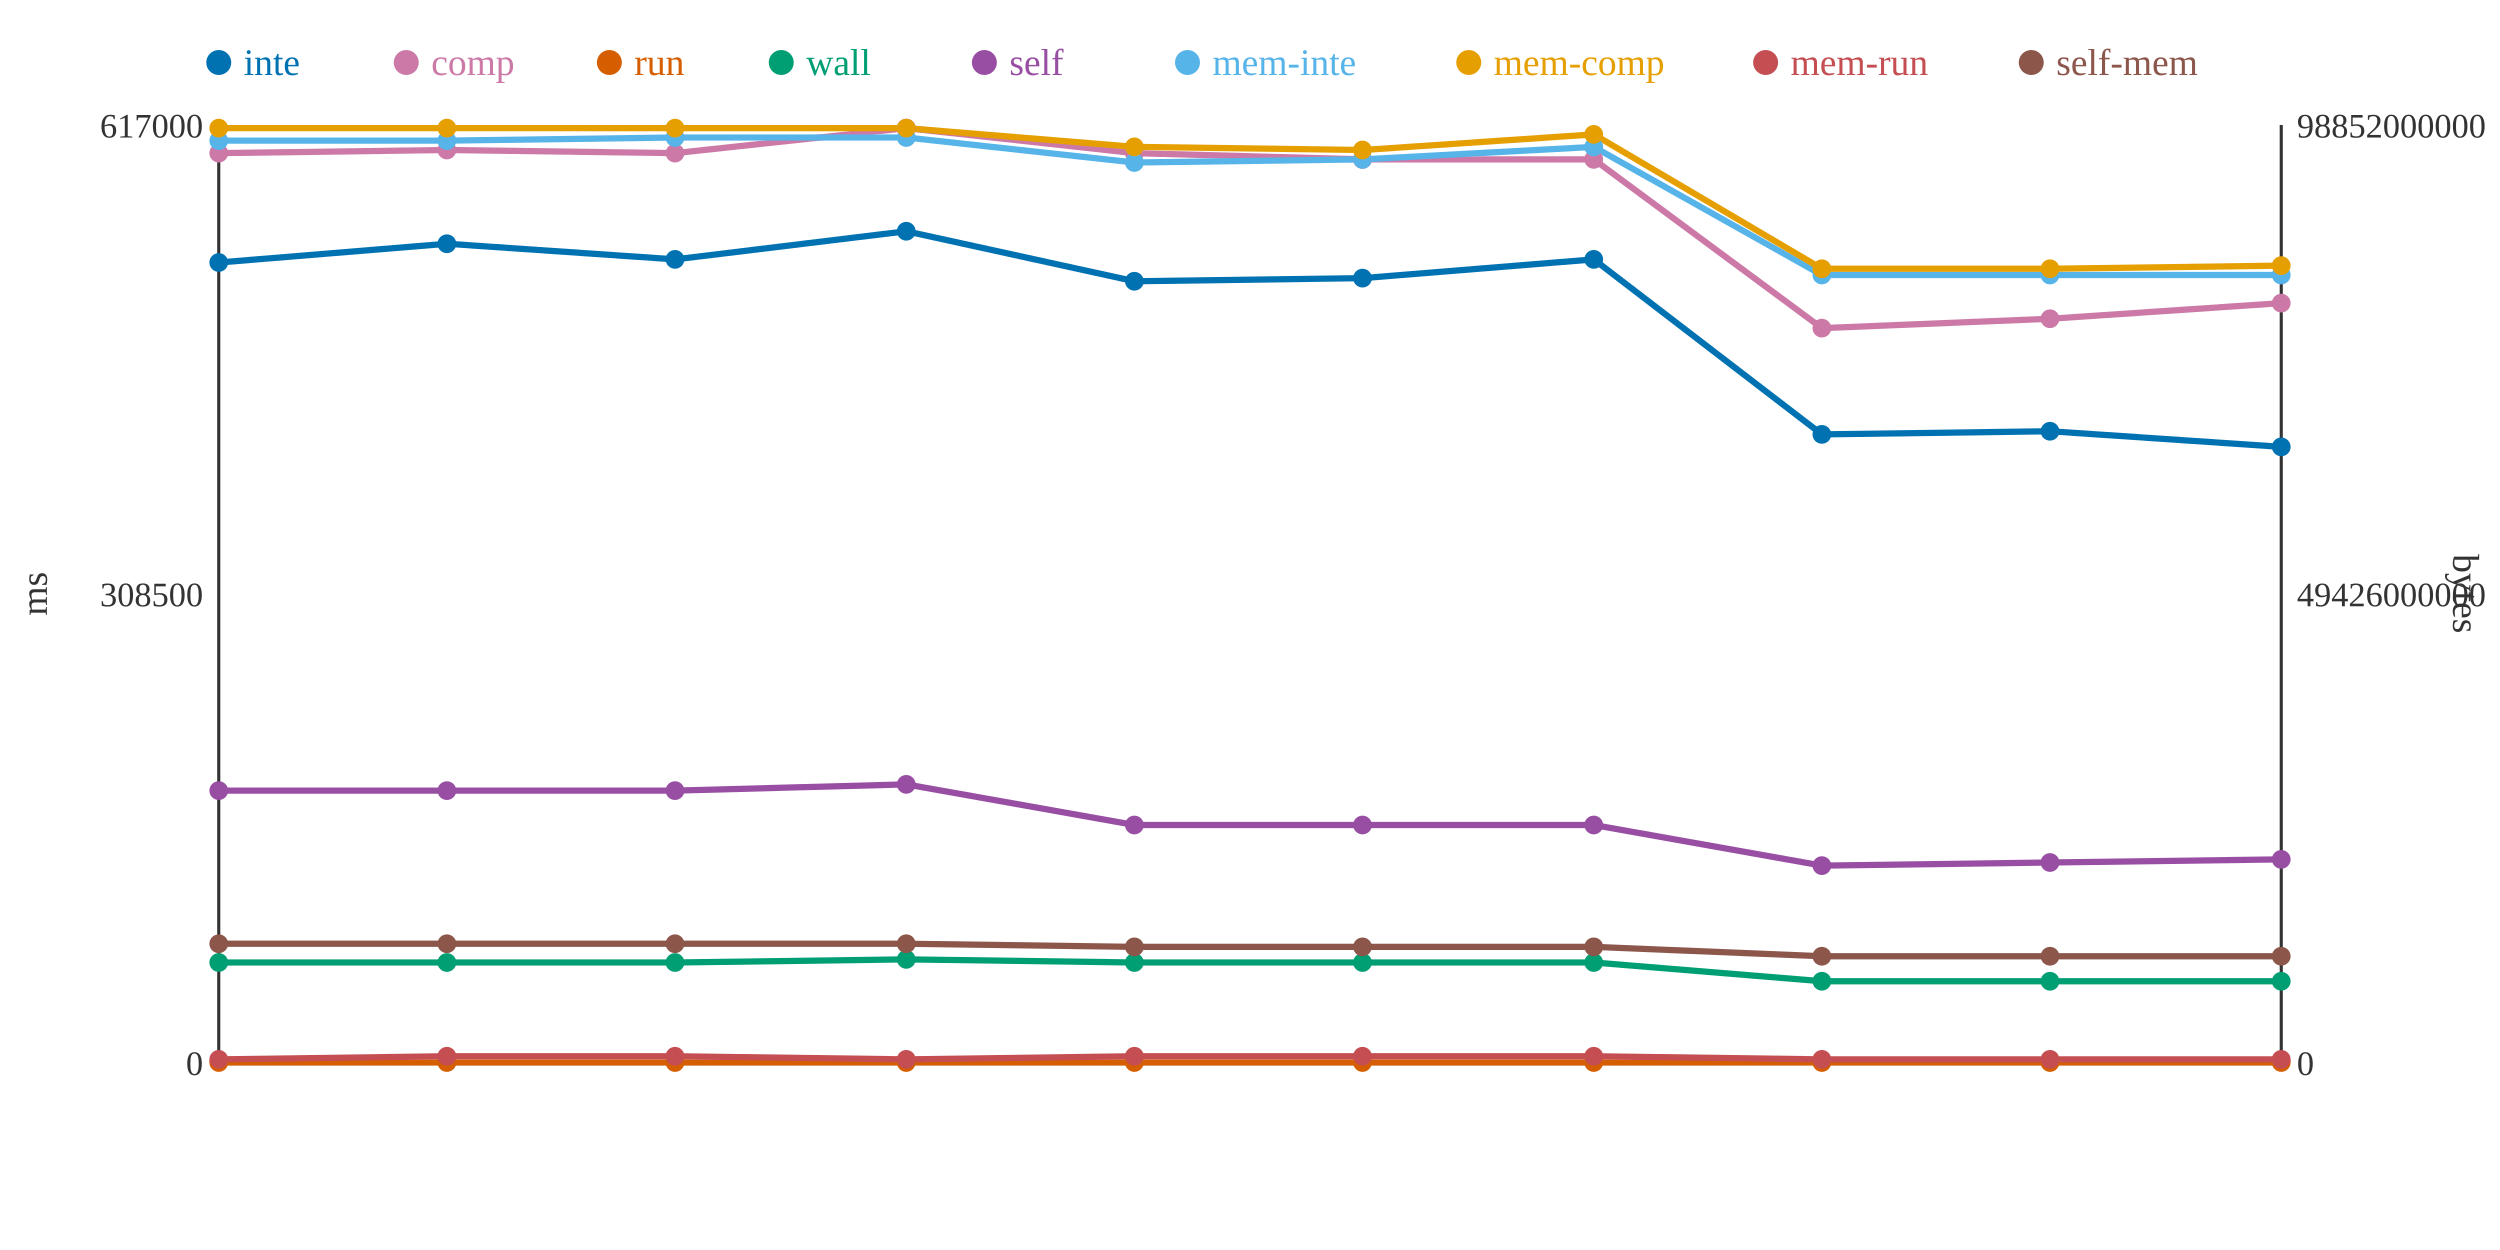
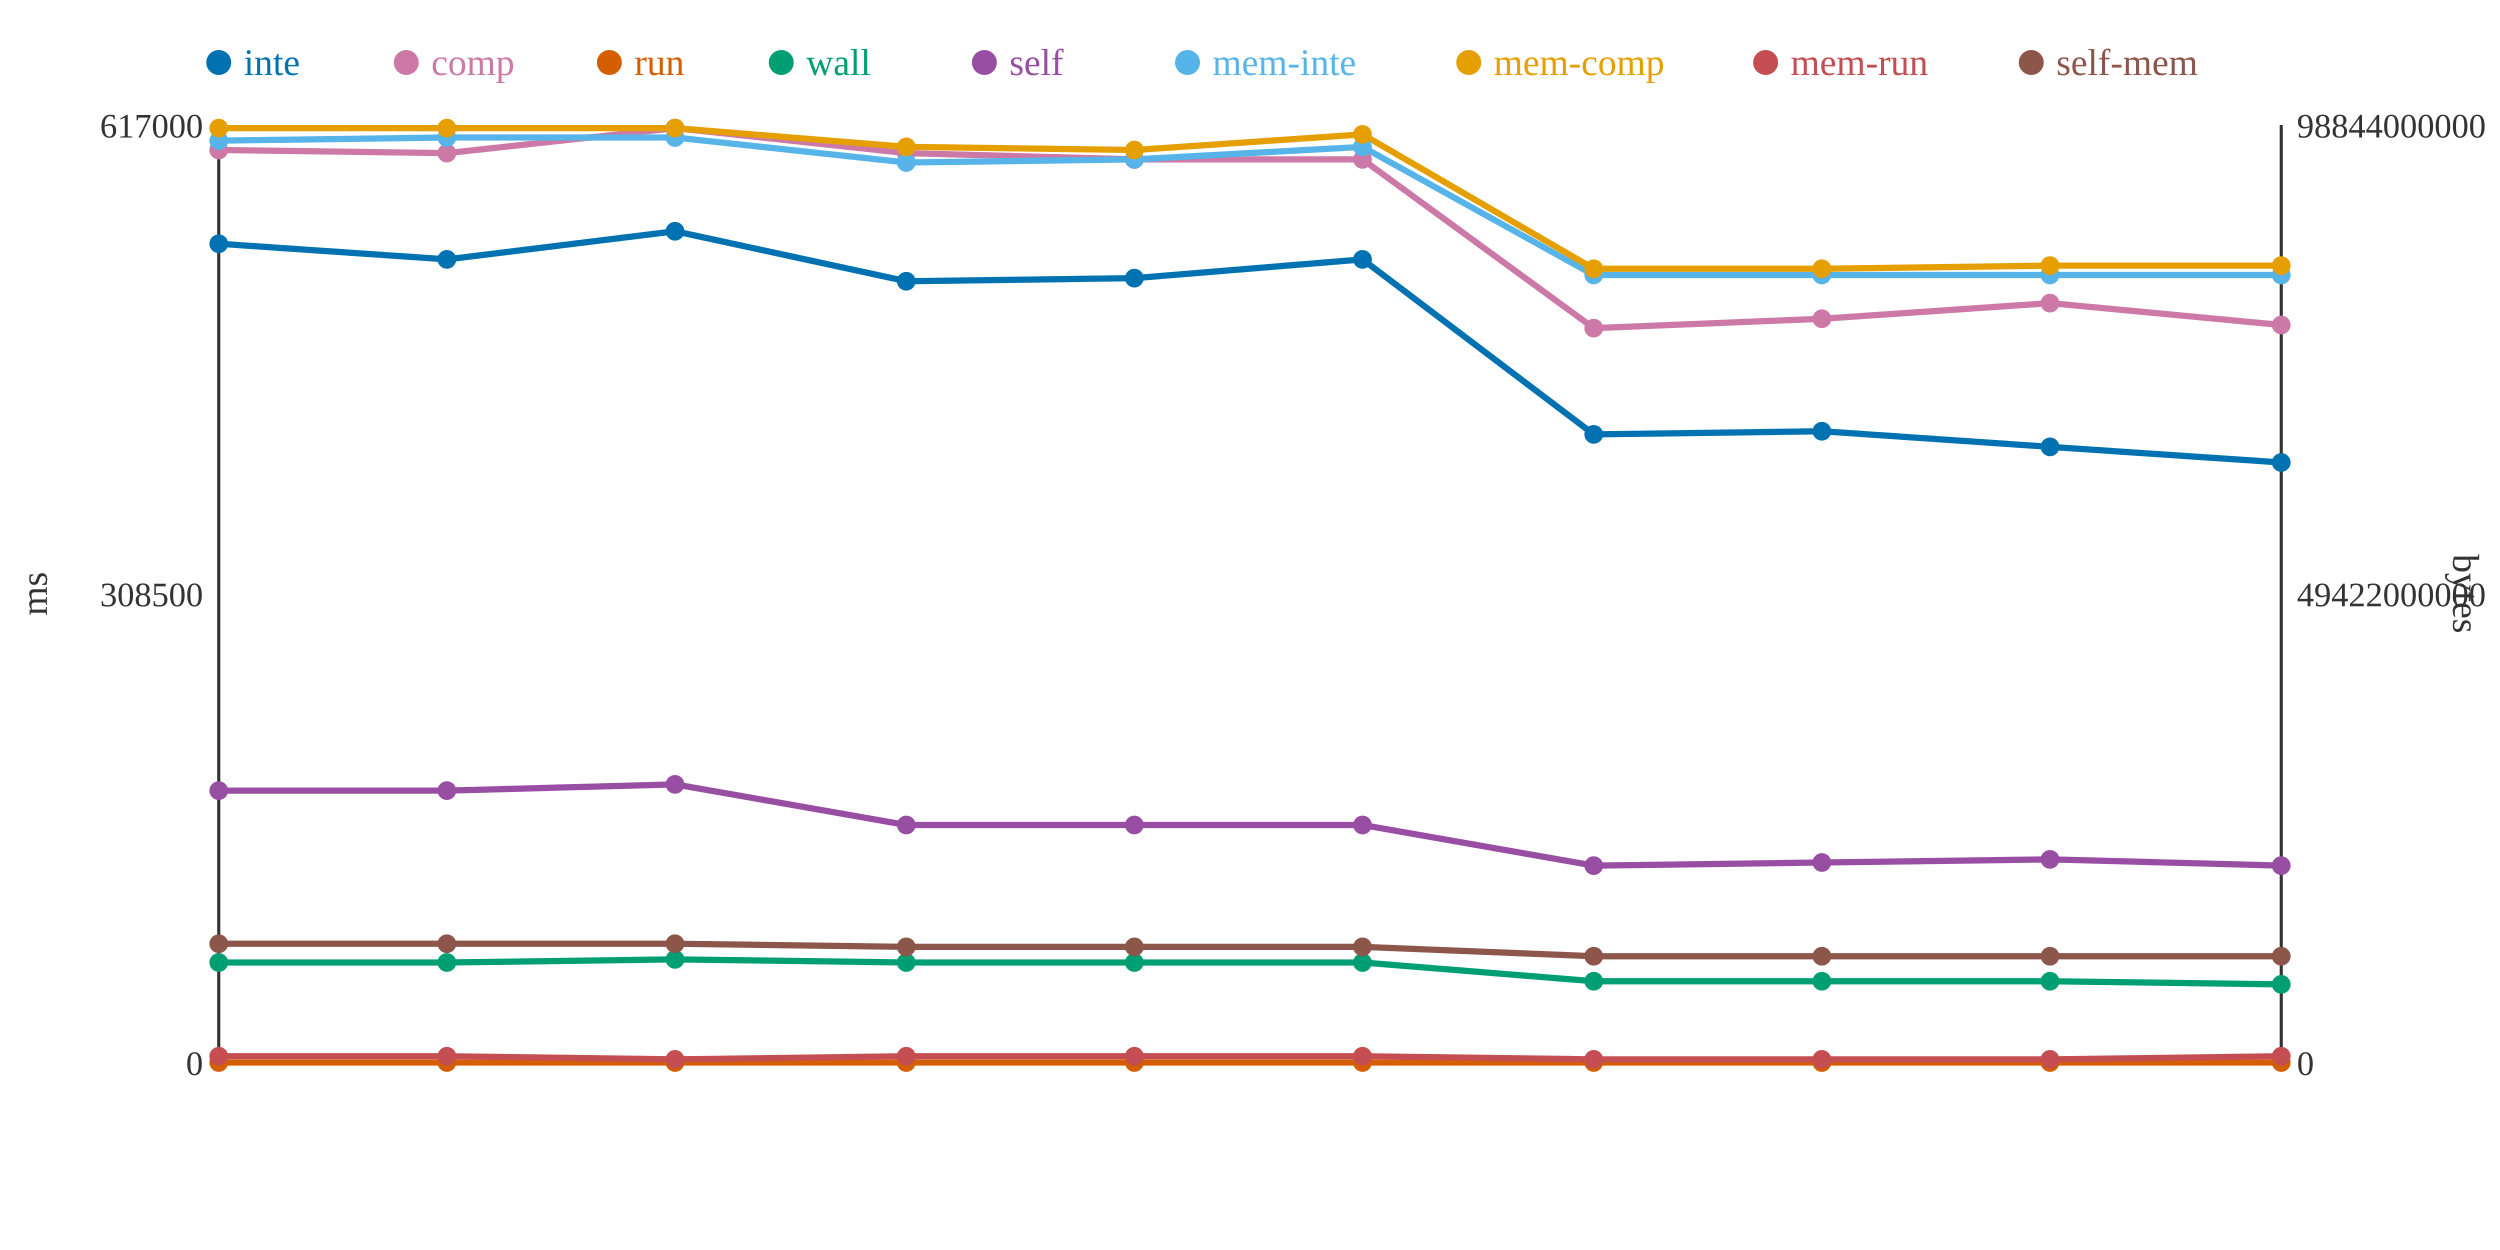
<svg xmlns="http://www.w3.org/2000/svg" width="800" height="400">
  <rect width="800" height="400" fill="white" />
  <line x1="70" y1="40" x2="70" y2="340" stroke="#333" stroke-width="1" />
  <line x1="70" y1="340" x2="730" y2="340" stroke="#333" stroke-width="1" />
  <line x1="730" y1="40" x2="730" y2="340" stroke="#333" stroke-width="1" />
  <text x="65" y="344" text-anchor="end" font-size="11" fill="#333">0</text>
  <text x="65" y="194" text-anchor="end" font-size="11" fill="#333">308500</text>
  <text x="65" y="44" text-anchor="end" font-size="11" fill="#333">617000</text>
  <text x="15" y="190" text-anchor="middle" font-size="12" fill="#333" transform="rotate(-90 15 190)">ms</text>
  <text x="735" y="344" text-anchor="start" font-size="11" fill="#333">0</text>
-   <text x="735" y="194" text-anchor="start" font-size="11" fill="#333">49426000000</text>
-   <text x="735" y="44" text-anchor="start" font-size="11" fill="#333">98852000000</text>
+   <text x="735" y="194" text-anchor="start" font-size="11" fill="#333">49422000000</text>
+   <text x="735" y="44" text-anchor="start" font-size="11" fill="#333">98844000000</text>
  <text x="785" y="190" text-anchor="middle" font-size="12" fill="#333" transform="rotate(90 785 190)">bytes</text>
-   <polyline points="70,84 143,78 216,83 290,74 363,90 436,89 510,83 583,139 656,138 730,143" fill="none" stroke="#0072B2" stroke-width="2" />
-   <polyline points="70,49 143,48 216,49 290,41 363,49 436,51 510,51 583,105 656,102 730,97" fill="none" stroke="#CC79A7" stroke-width="2" />
+   <polyline points="70,78 143,83 216,74 290,90 363,89 436,83 510,139 583,138 656,143 730,148" fill="none" stroke="#0072B2" stroke-width="2" />
+   <polyline points="70,48 143,49 216,41 290,49 363,51 436,51 510,105 583,102 656,97 730,104" fill="none" stroke="#CC79A7" stroke-width="2" />
  <polyline points="70,340 143,340 216,340 290,340 363,340 436,340 510,340 583,340 656,340 730,340" fill="none" stroke="#D55E00" stroke-width="2" />
-   <polyline points="70,308 143,308 216,308 290,307 363,308 436,308 510,308 583,314 656,314 730,314" fill="none" stroke="#009E73" stroke-width="2" />
-   <polyline points="70,253 143,253 216,253 290,251 363,264 436,264 510,264 583,277 656,276 730,275" fill="none" stroke="#984EA3" stroke-width="2" />
-   <polyline points="70,45 143,45 216,44 290,44 363,52 436,51 510,47 583,88 656,88 730,88" fill="none" stroke="#56B4E9" stroke-width="2" />
-   <polyline points="70,41 143,41 216,41 290,41 363,47 436,48 510,43 583,86 656,86 730,85" fill="none" stroke="#E69F00" stroke-width="2" />
-   <polyline points="70,339 143,338 216,338 290,339 363,338 436,338 510,338 583,339 656,339 730,339" fill="none" stroke="#C44E52" stroke-width="2" />
-   <polyline points="70,302 143,302 216,302 290,302 363,303 436,303 510,303 583,306 656,306 730,306" fill="none" stroke="#8C564B" stroke-width="2" />
-   <circle cx="70" cy="84" r="3" fill="#0072B2" />
-   <circle cx="70" cy="49" r="3" fill="#CC79A7" />
+   <polyline points="70,308 143,308 216,307 290,308 363,308 436,308 510,314 583,314 656,314 730,315" fill="none" stroke="#009E73" stroke-width="2" />
+   <polyline points="70,253 143,253 216,251 290,264 363,264 436,264 510,277 583,276 656,275 730,277" fill="none" stroke="#984EA3" stroke-width="2" />
+   <polyline points="70,45 143,44 216,44 290,52 363,51 436,47 510,88 583,88 656,88 730,88" fill="none" stroke="#56B4E9" stroke-width="2" />
+   <polyline points="70,41 143,41 216,41 290,47 363,48 436,43 510,86 583,86 656,85 730,85" fill="none" stroke="#E69F00" stroke-width="2" />
+   <polyline points="70,338 143,338 216,339 290,338 363,338 436,338 510,339 583,339 656,339 730,338" fill="none" stroke="#C44E52" stroke-width="2" />
+   <polyline points="70,302 143,302 216,302 290,303 363,303 436,303 510,306 583,306 656,306 730,306" fill="none" stroke="#8C564B" stroke-width="2" />
+   <circle cx="70" cy="78" r="3" fill="#0072B2" />
+   <circle cx="70" cy="48" r="3" fill="#CC79A7" />
  <circle cx="70" cy="340" r="3" fill="#D55E00" />
  <circle cx="70" cy="308" r="3" fill="#009E73" />
  <circle cx="70" cy="253" r="3" fill="#984EA3" />
  <circle cx="70" cy="45" r="3" fill="#56B4E9" />
  <circle cx="70" cy="41" r="3" fill="#E69F00" />
-   <circle cx="70" cy="339" r="3" fill="#C44E52" />
+   <circle cx="70" cy="338" r="3" fill="#C44E52" />
  <circle cx="70" cy="302" r="3" fill="#8C564B" />
-   <circle cx="143" cy="78" r="3" fill="#0072B2" />
-   <circle cx="143" cy="48" r="3" fill="#CC79A7" />
+   <circle cx="143" cy="83" r="3" fill="#0072B2" />
+   <circle cx="143" cy="49" r="3" fill="#CC79A7" />
  <circle cx="143" cy="340" r="3" fill="#D55E00" />
  <circle cx="143" cy="308" r="3" fill="#009E73" />
  <circle cx="143" cy="253" r="3" fill="#984EA3" />
-   <circle cx="143" cy="45" r="3" fill="#56B4E9" />
+   <circle cx="143" cy="44" r="3" fill="#56B4E9" />
  <circle cx="143" cy="41" r="3" fill="#E69F00" />
  <circle cx="143" cy="338" r="3" fill="#C44E52" />
  <circle cx="143" cy="302" r="3" fill="#8C564B" />
-   <circle cx="216" cy="83" r="3" fill="#0072B2" />
-   <circle cx="216" cy="49" r="3" fill="#CC79A7" />
+   <circle cx="216" cy="74" r="3" fill="#0072B2" />
+   <circle cx="216" cy="41" r="3" fill="#CC79A7" />
  <circle cx="216" cy="340" r="3" fill="#D55E00" />
-   <circle cx="216" cy="308" r="3" fill="#009E73" />
-   <circle cx="216" cy="253" r="3" fill="#984EA3" />
+   <circle cx="216" cy="307" r="3" fill="#009E73" />
+   <circle cx="216" cy="251" r="3" fill="#984EA3" />
  <circle cx="216" cy="44" r="3" fill="#56B4E9" />
  <circle cx="216" cy="41" r="3" fill="#E69F00" />
-   <circle cx="216" cy="338" r="3" fill="#C44E52" />
+   <circle cx="216" cy="339" r="3" fill="#C44E52" />
  <circle cx="216" cy="302" r="3" fill="#8C564B" />
-   <circle cx="290" cy="74" r="3" fill="#0072B2" />
-   <circle cx="290" cy="41" r="3" fill="#CC79A7" />
+   <circle cx="290" cy="90" r="3" fill="#0072B2" />
+   <circle cx="290" cy="49" r="3" fill="#CC79A7" />
  <circle cx="290" cy="340" r="3" fill="#D55E00" />
-   <circle cx="290" cy="307" r="3" fill="#009E73" />
-   <circle cx="290" cy="251" r="3" fill="#984EA3" />
-   <circle cx="290" cy="44" r="3" fill="#56B4E9" />
-   <circle cx="290" cy="41" r="3" fill="#E69F00" />
-   <circle cx="290" cy="339" r="3" fill="#C44E52" />
-   <circle cx="290" cy="302" r="3" fill="#8C564B" />
-   <circle cx="363" cy="90" r="3" fill="#0072B2" />
-   <circle cx="363" cy="49" r="3" fill="#CC79A7" />
+   <circle cx="290" cy="308" r="3" fill="#009E73" />
+   <circle cx="290" cy="264" r="3" fill="#984EA3" />
+   <circle cx="290" cy="52" r="3" fill="#56B4E9" />
+   <circle cx="290" cy="47" r="3" fill="#E69F00" />
+   <circle cx="290" cy="338" r="3" fill="#C44E52" />
+   <circle cx="290" cy="303" r="3" fill="#8C564B" />
+   <circle cx="363" cy="89" r="3" fill="#0072B2" />
+   <circle cx="363" cy="51" r="3" fill="#CC79A7" />
  <circle cx="363" cy="340" r="3" fill="#D55E00" />
  <circle cx="363" cy="308" r="3" fill="#009E73" />
  <circle cx="363" cy="264" r="3" fill="#984EA3" />
-   <circle cx="363" cy="52" r="3" fill="#56B4E9" />
-   <circle cx="363" cy="47" r="3" fill="#E69F00" />
+   <circle cx="363" cy="51" r="3" fill="#56B4E9" />
+   <circle cx="363" cy="48" r="3" fill="#E69F00" />
  <circle cx="363" cy="338" r="3" fill="#C44E52" />
  <circle cx="363" cy="303" r="3" fill="#8C564B" />
-   <circle cx="436" cy="89" r="3" fill="#0072B2" />
+   <circle cx="436" cy="83" r="3" fill="#0072B2" />
  <circle cx="436" cy="51" r="3" fill="#CC79A7" />
  <circle cx="436" cy="340" r="3" fill="#D55E00" />
  <circle cx="436" cy="308" r="3" fill="#009E73" />
  <circle cx="436" cy="264" r="3" fill="#984EA3" />
-   <circle cx="436" cy="51" r="3" fill="#56B4E9" />
-   <circle cx="436" cy="48" r="3" fill="#E69F00" />
+   <circle cx="436" cy="47" r="3" fill="#56B4E9" />
+   <circle cx="436" cy="43" r="3" fill="#E69F00" />
  <circle cx="436" cy="338" r="3" fill="#C44E52" />
  <circle cx="436" cy="303" r="3" fill="#8C564B" />
-   <circle cx="510" cy="83" r="3" fill="#0072B2" />
-   <circle cx="510" cy="51" r="3" fill="#CC79A7" />
+   <circle cx="510" cy="139" r="3" fill="#0072B2" />
+   <circle cx="510" cy="105" r="3" fill="#CC79A7" />
  <circle cx="510" cy="340" r="3" fill="#D55E00" />
-   <circle cx="510" cy="308" r="3" fill="#009E73" />
-   <circle cx="510" cy="264" r="3" fill="#984EA3" />
-   <circle cx="510" cy="47" r="3" fill="#56B4E9" />
-   <circle cx="510" cy="43" r="3" fill="#E69F00" />
-   <circle cx="510" cy="338" r="3" fill="#C44E52" />
-   <circle cx="510" cy="303" r="3" fill="#8C564B" />
-   <circle cx="583" cy="139" r="3" fill="#0072B2" />
-   <circle cx="583" cy="105" r="3" fill="#CC79A7" />
+   <circle cx="510" cy="314" r="3" fill="#009E73" />
+   <circle cx="510" cy="277" r="3" fill="#984EA3" />
+   <circle cx="510" cy="88" r="3" fill="#56B4E9" />
+   <circle cx="510" cy="86" r="3" fill="#E69F00" />
+   <circle cx="510" cy="339" r="3" fill="#C44E52" />
+   <circle cx="510" cy="306" r="3" fill="#8C564B" />
+   <circle cx="583" cy="138" r="3" fill="#0072B2" />
+   <circle cx="583" cy="102" r="3" fill="#CC79A7" />
  <circle cx="583" cy="340" r="3" fill="#D55E00" />
  <circle cx="583" cy="314" r="3" fill="#009E73" />
-   <circle cx="583" cy="277" r="3" fill="#984EA3" />
+   <circle cx="583" cy="276" r="3" fill="#984EA3" />
  <circle cx="583" cy="88" r="3" fill="#56B4E9" />
  <circle cx="583" cy="86" r="3" fill="#E69F00" />
  <circle cx="583" cy="339" r="3" fill="#C44E52" />
  <circle cx="583" cy="306" r="3" fill="#8C564B" />
-   <circle cx="656" cy="138" r="3" fill="#0072B2" />
-   <circle cx="656" cy="102" r="3" fill="#CC79A7" />
+   <circle cx="656" cy="143" r="3" fill="#0072B2" />
+   <circle cx="656" cy="97" r="3" fill="#CC79A7" />
  <circle cx="656" cy="340" r="3" fill="#D55E00" />
  <circle cx="656" cy="314" r="3" fill="#009E73" />
-   <circle cx="656" cy="276" r="3" fill="#984EA3" />
+   <circle cx="656" cy="275" r="3" fill="#984EA3" />
  <circle cx="656" cy="88" r="3" fill="#56B4E9" />
-   <circle cx="656" cy="86" r="3" fill="#E69F00" />
+   <circle cx="656" cy="85" r="3" fill="#E69F00" />
  <circle cx="656" cy="339" r="3" fill="#C44E52" />
  <circle cx="656" cy="306" r="3" fill="#8C564B" />
-   <circle cx="730" cy="143" r="3" fill="#0072B2" />
-   <circle cx="730" cy="97" r="3" fill="#CC79A7" />
+   <circle cx="730" cy="148" r="3" fill="#0072B2" />
+   <circle cx="730" cy="104" r="3" fill="#CC79A7" />
  <circle cx="730" cy="340" r="3" fill="#D55E00" />
-   <circle cx="730" cy="314" r="3" fill="#009E73" />
-   <circle cx="730" cy="275" r="3" fill="#984EA3" />
+   <circle cx="730" cy="315" r="3" fill="#009E73" />
+   <circle cx="730" cy="277" r="3" fill="#984EA3" />
  <circle cx="730" cy="88" r="3" fill="#56B4E9" />
  <circle cx="730" cy="85" r="3" fill="#E69F00" />
-   <circle cx="730" cy="339" r="3" fill="#C44E52" />
+   <circle cx="730" cy="338" r="3" fill="#C44E52" />
  <circle cx="730" cy="306" r="3" fill="#8C564B" />
  <circle cx="70" cy="20" r="4" fill="#0072B2" />
  <text x="78" y="24" text-anchor="start" font-size="12" fill="#0072B2">inte</text>
  <circle cx="130" cy="20" r="4" fill="#CC79A7" />
  <text x="138" y="24" text-anchor="start" font-size="12" fill="#CC79A7">comp</text>
  <circle cx="195" cy="20" r="4" fill="#D55E00" />
  <text x="203" y="24" text-anchor="start" font-size="12" fill="#D55E00">run</text>
  <circle cx="250" cy="20" r="4" fill="#009E73" />
  <text x="258" y="24" text-anchor="start" font-size="12" fill="#009E73">wall</text>
  <circle cx="315" cy="20" r="4" fill="#984EA3" />
  <text x="323" y="24" text-anchor="start" font-size="12" fill="#984EA3">self</text>
  <circle cx="380" cy="20" r="4" fill="#56B4E9" />
  <text x="388" y="24" text-anchor="start" font-size="12" fill="#56B4E9">mem-inte</text>
  <circle cx="470" cy="20" r="4" fill="#E69F00" />
  <text x="478" y="24" text-anchor="start" font-size="12" fill="#E69F00">mem-comp</text>
  <circle cx="565" cy="20" r="4" fill="#C44E52" />
  <text x="573" y="24" text-anchor="start" font-size="12" fill="#C44E52">mem-run</text>
  <circle cx="650" cy="20" r="4" fill="#8C564B" />
  <text x="658" y="24" text-anchor="start" font-size="12" fill="#8C564B">self-mem</text>
</svg>
